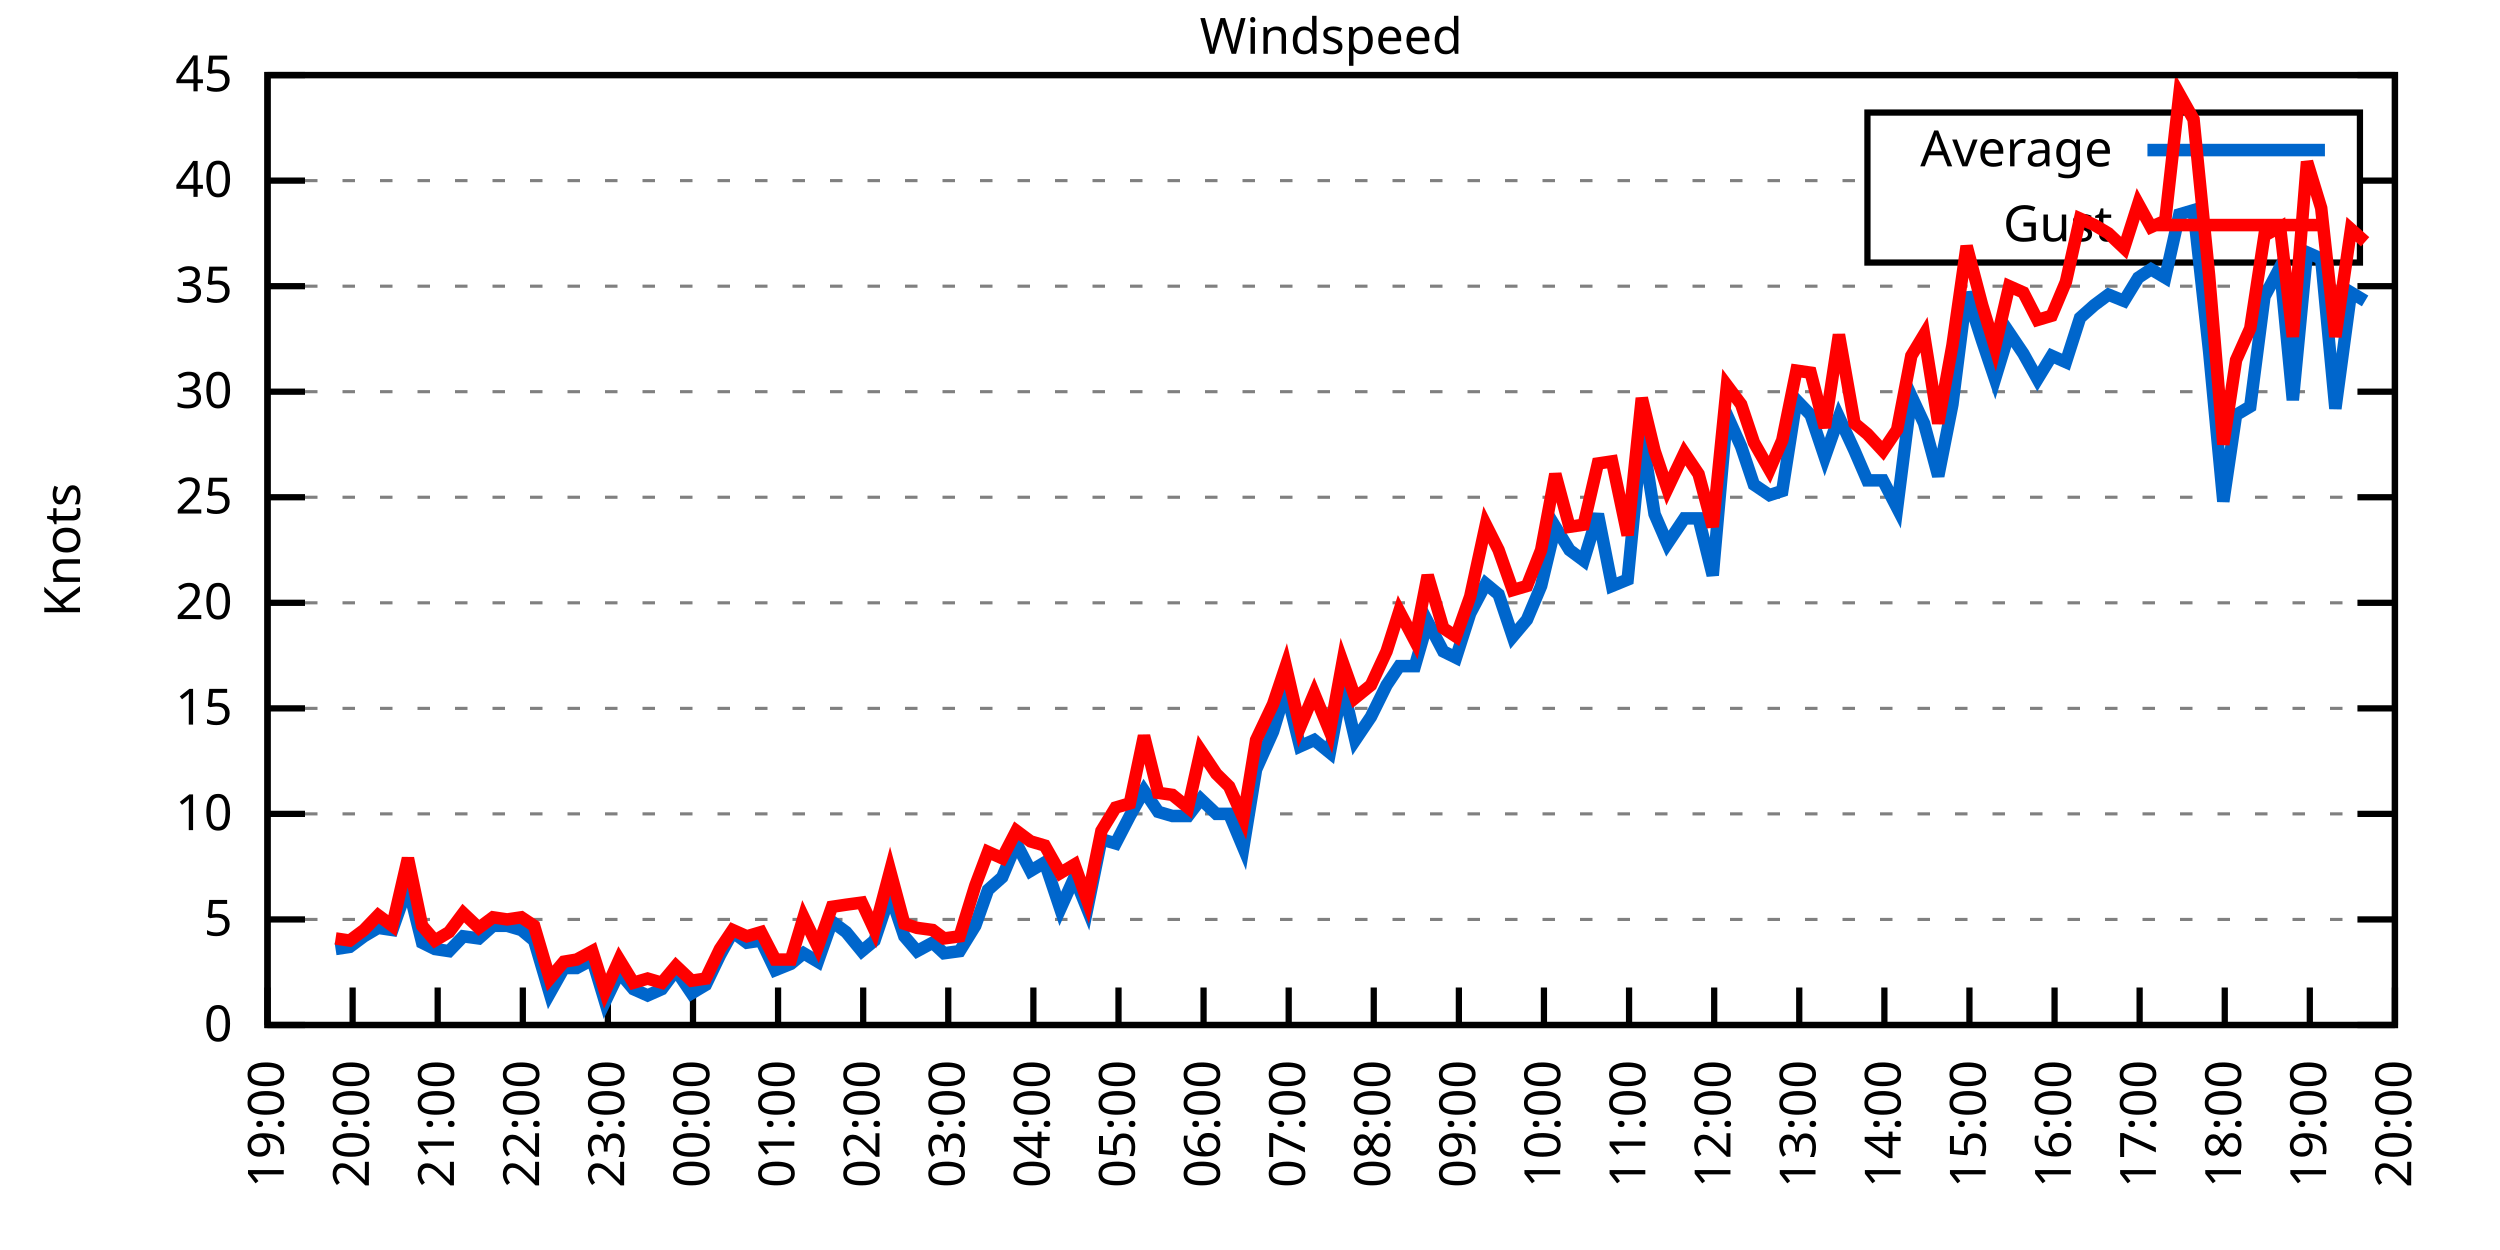
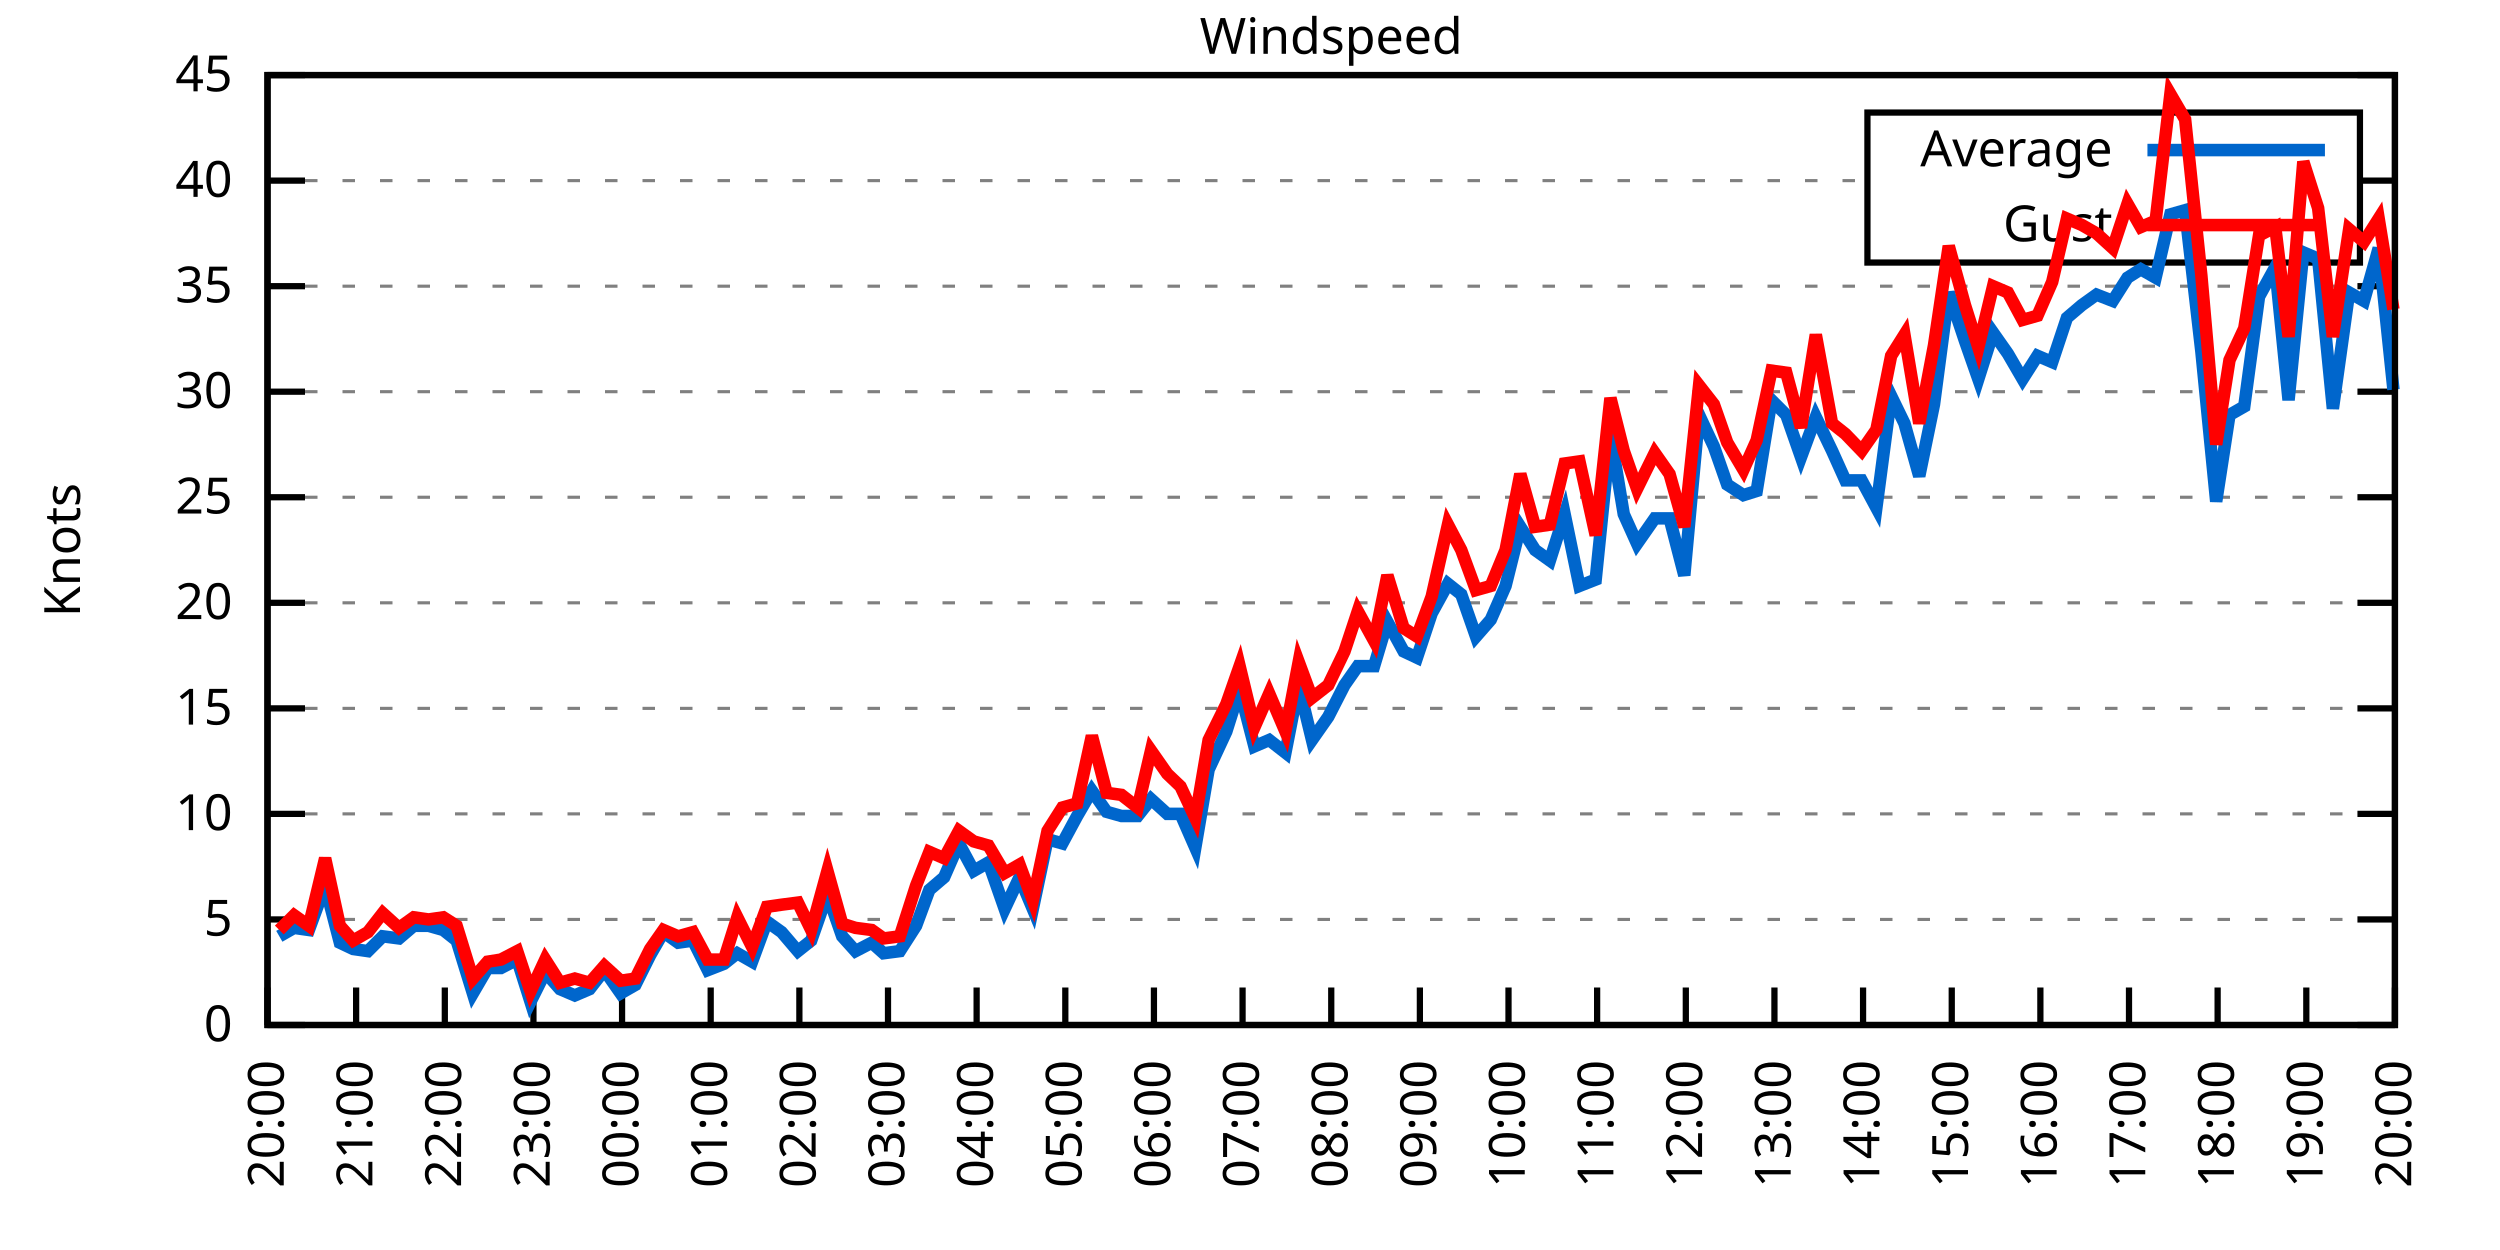
<svg xmlns="http://www.w3.org/2000/svg" xmlns:xlink="http://www.w3.org/1999/xlink" width="400" height="200" viewBox="0 0 400 200">
  <g id="gnuplot_canvas">
    <rect x="0" y="0" width="400" height="200" fill="none" />
    <defs>
      <circle id="gpDot" r="0.5" stroke-width="0.5" stroke="currentColor" />
      <path id="gpPt0" stroke-width="0.333" stroke="currentColor" d="M-1,0 h2 M0,-1 v2" />
      <path id="gpPt1" stroke-width="0.333" stroke="currentColor" d="M-1,-1 L1,1 M1,-1 L-1,1" />
      <path id="gpPt2" stroke-width="0.333" stroke="currentColor" d="M-1,0 L1,0 M0,-1 L0,1 M-1,-1 L1,1 M-1,1 L1,-1" />
      <rect id="gpPt3" stroke-width="0.333" stroke="currentColor" x="-1" y="-1" width="2" height="2" />
      <rect id="gpPt4" stroke-width="0.333" stroke="currentColor" fill="currentColor" x="-1" y="-1" width="2" height="2" />
      <circle id="gpPt5" stroke-width="0.333" stroke="currentColor" cx="0" cy="0" r="1" />
      <use xlink:href="#gpPt5" id="gpPt6" fill="currentColor" stroke="none" />
      <path id="gpPt7" stroke-width="0.333" stroke="currentColor" d="M0,-1.33 L-1.33,0.67 L1.33,0.67 z" />
      <use xlink:href="#gpPt7" id="gpPt8" fill="currentColor" stroke="none" />
      <use xlink:href="#gpPt7" id="gpPt9" stroke="currentColor" transform="rotate(180)" />
      <use xlink:href="#gpPt9" id="gpPt10" fill="currentColor" stroke="none" />
      <use xlink:href="#gpPt3" id="gpPt11" stroke="currentColor" transform="rotate(45)" />
      <use xlink:href="#gpPt11" id="gpPt12" fill="currentColor" stroke="none" />
      <path id="gpPt13" stroke-width="0.333" stroke="currentColor" d="M0,1.330 L1.265,0.411 L0.782,-1.067 L-0.782,-1.076 L-1.265,0.411 z" />
      <use xlink:href="#gpPt13" id="gpPt14" fill="currentColor" stroke="none" />
      <filter id="textbox" filterUnits="objectBoundingBox" x="0" y="0" height="1" width="1">
        <feFlood flood-color="white" flood-opacity="1" result="bgnd" />
        <feComposite in="SourceGraphic" in2="bgnd" operator="atop" />
      </filter>
      <filter id="greybox" filterUnits="objectBoundingBox" x="0" y="0" height="1" width="1">
        <feFlood flood-color="lightgrey" flood-opacity="1" result="grey" />
        <feComposite in="SourceGraphic" in2="grey" operator="atop" />
      </filter>
    </defs>
    <g fill="none" color="white" stroke="currentColor" stroke-width="1.00" stroke-linecap="butt" stroke-linejoin="miter">
</g>
    <g fill="none" color="black" stroke="currentColor" stroke-width="1.00" stroke-linecap="butt" stroke-linejoin="miter">
      <g stroke="none" shape-rendering="crispEdges">
        <polygon fill="rgb(255, 255, 255)" points="42.80,164.00 383.18,164.00 383.18,12.02 42.80,12.02 " />
      </g>
    </g>
    <g fill="none" color="black" stroke="currentColor" stroke-width="1.00" stroke-linecap="butt" stroke-linejoin="miter">
</g>
    <g fill="none" color="black" stroke="black" stroke-width="0.50" stroke-linecap="butt" stroke-linejoin="miter">
</g>
    <g fill="none" color="gray" stroke="currentColor" stroke-width="0.50" stroke-linecap="butt" stroke-linejoin="miter">
      <path stroke="gray" stroke-dasharray="2,4" class="gridline" d="M42.80,164.00 L383.19,164.00  " />
    </g>
    <g fill="none" color="gray" stroke="gray" stroke-width="1.00" stroke-linecap="butt" stroke-linejoin="miter">
</g>
    <g fill="none" color="black" stroke="currentColor" stroke-width="1.00" stroke-linecap="butt" stroke-linejoin="miter">
      <path stroke="black" d="M42.80,164.00 L48.80,164.00 M383.19,164.00 L377.19,164.00  " />
      <g transform="translate(37.20,166.60)" stroke="none" fill="black" font-family="Sans" font-size="8.00" text-anchor="end">
        <text>
          <tspan font-family="Sans"> 0</tspan>
        </text>
      </g>
    </g>
    <g fill="none" color="black" stroke="currentColor" stroke-width="1.00" stroke-linecap="butt" stroke-linejoin="miter">
</g>
    <g fill="none" color="black" stroke="black" stroke-width="0.50" stroke-linecap="butt" stroke-linejoin="miter">
</g>
    <g fill="none" color="gray" stroke="currentColor" stroke-width="0.50" stroke-linecap="butt" stroke-linejoin="miter">
      <path stroke="gray" stroke-dasharray="2,4" class="gridline" d="M42.80,147.11 L383.19,147.11  " />
    </g>
    <g fill="none" color="gray" stroke="gray" stroke-width="1.00" stroke-linecap="butt" stroke-linejoin="miter">
</g>
    <g fill="none" color="black" stroke="currentColor" stroke-width="1.00" stroke-linecap="butt" stroke-linejoin="miter">
      <path stroke="black" d="M42.80,147.11 L48.80,147.11 M383.19,147.11 L377.19,147.11  " />
      <g transform="translate(37.20,149.71)" stroke="none" fill="black" font-family="Sans" font-size="8.00" text-anchor="end">
        <text>
          <tspan font-family="Sans"> 5</tspan>
        </text>
      </g>
    </g>
    <g fill="none" color="black" stroke="currentColor" stroke-width="1.00" stroke-linecap="butt" stroke-linejoin="miter">
</g>
    <g fill="none" color="black" stroke="black" stroke-width="0.50" stroke-linecap="butt" stroke-linejoin="miter">
</g>
    <g fill="none" color="gray" stroke="currentColor" stroke-width="0.50" stroke-linecap="butt" stroke-linejoin="miter">
      <path stroke="gray" stroke-dasharray="2,4" class="gridline" d="M42.80,130.22 L383.19,130.22  " />
    </g>
    <g fill="none" color="gray" stroke="gray" stroke-width="1.00" stroke-linecap="butt" stroke-linejoin="miter">
</g>
    <g fill="none" color="black" stroke="currentColor" stroke-width="1.00" stroke-linecap="butt" stroke-linejoin="miter">
      <path stroke="black" d="M42.80,130.22 L48.80,130.22 M383.19,130.22 L377.19,130.22  " />
      <g transform="translate(37.20,132.82)" stroke="none" fill="black" font-family="Sans" font-size="8.00" text-anchor="end">
        <text>
          <tspan font-family="Sans"> 10</tspan>
        </text>
      </g>
    </g>
    <g fill="none" color="black" stroke="currentColor" stroke-width="1.00" stroke-linecap="butt" stroke-linejoin="miter">
</g>
    <g fill="none" color="black" stroke="black" stroke-width="0.50" stroke-linecap="butt" stroke-linejoin="miter">
</g>
    <g fill="none" color="gray" stroke="currentColor" stroke-width="0.50" stroke-linecap="butt" stroke-linejoin="miter">
      <path stroke="gray" stroke-dasharray="2,4" class="gridline" d="M42.80,113.34 L383.19,113.34  " />
    </g>
    <g fill="none" color="gray" stroke="gray" stroke-width="1.00" stroke-linecap="butt" stroke-linejoin="miter">
</g>
    <g fill="none" color="black" stroke="currentColor" stroke-width="1.00" stroke-linecap="butt" stroke-linejoin="miter">
      <path stroke="black" d="M42.80,113.34 L48.80,113.34 M383.19,113.34 L377.19,113.34  " />
      <g transform="translate(37.20,115.94)" stroke="none" fill="black" font-family="Sans" font-size="8.00" text-anchor="end">
        <text>
          <tspan font-family="Sans"> 15</tspan>
        </text>
      </g>
    </g>
    <g fill="none" color="black" stroke="currentColor" stroke-width="1.00" stroke-linecap="butt" stroke-linejoin="miter">
</g>
    <g fill="none" color="black" stroke="black" stroke-width="0.50" stroke-linecap="butt" stroke-linejoin="miter">
</g>
    <g fill="none" color="gray" stroke="currentColor" stroke-width="0.50" stroke-linecap="butt" stroke-linejoin="miter">
      <path stroke="gray" stroke-dasharray="2,4" class="gridline" d="M42.80,96.45 L383.19,96.45  " />
    </g>
    <g fill="none" color="gray" stroke="gray" stroke-width="1.00" stroke-linecap="butt" stroke-linejoin="miter">
</g>
    <g fill="none" color="black" stroke="currentColor" stroke-width="1.00" stroke-linecap="butt" stroke-linejoin="miter">
      <path stroke="black" d="M42.80,96.45 L48.80,96.45 M383.19,96.45 L377.19,96.45  " />
      <g transform="translate(37.20,99.05)" stroke="none" fill="black" font-family="Sans" font-size="8.00" text-anchor="end">
        <text>
          <tspan font-family="Sans"> 20</tspan>
        </text>
      </g>
    </g>
    <g fill="none" color="black" stroke="currentColor" stroke-width="1.00" stroke-linecap="butt" stroke-linejoin="miter">
</g>
    <g fill="none" color="black" stroke="black" stroke-width="0.50" stroke-linecap="butt" stroke-linejoin="miter">
</g>
    <g fill="none" color="gray" stroke="currentColor" stroke-width="0.50" stroke-linecap="butt" stroke-linejoin="miter">
      <path stroke="gray" stroke-dasharray="2,4" class="gridline" d="M42.80,79.56 L383.19,79.56  " />
    </g>
    <g fill="none" color="gray" stroke="gray" stroke-width="1.00" stroke-linecap="butt" stroke-linejoin="miter">
</g>
    <g fill="none" color="black" stroke="currentColor" stroke-width="1.00" stroke-linecap="butt" stroke-linejoin="miter">
      <path stroke="black" d="M42.80,79.56 L48.80,79.56 M383.19,79.56 L377.19,79.56  " />
      <g transform="translate(37.20,82.16)" stroke="none" fill="black" font-family="Sans" font-size="8.00" text-anchor="end">
        <text>
          <tspan font-family="Sans"> 25</tspan>
        </text>
      </g>
    </g>
    <g fill="none" color="black" stroke="currentColor" stroke-width="1.00" stroke-linecap="butt" stroke-linejoin="miter">
</g>
    <g fill="none" color="black" stroke="black" stroke-width="0.50" stroke-linecap="butt" stroke-linejoin="miter">
</g>
    <g fill="none" color="gray" stroke="currentColor" stroke-width="0.50" stroke-linecap="butt" stroke-linejoin="miter">
      <path stroke="gray" stroke-dasharray="2,4" class="gridline" d="M42.80,62.67 L383.19,62.67  " />
    </g>
    <g fill="none" color="gray" stroke="gray" stroke-width="1.00" stroke-linecap="butt" stroke-linejoin="miter">
</g>
    <g fill="none" color="black" stroke="currentColor" stroke-width="1.00" stroke-linecap="butt" stroke-linejoin="miter">
      <path stroke="black" d="M42.80,62.67 L48.80,62.67 M383.19,62.67 L377.19,62.67  " />
      <g transform="translate(37.20,65.27)" stroke="none" fill="black" font-family="Sans" font-size="8.00" text-anchor="end">
        <text>
          <tspan font-family="Sans"> 30</tspan>
        </text>
      </g>
    </g>
    <g fill="none" color="black" stroke="currentColor" stroke-width="1.00" stroke-linecap="butt" stroke-linejoin="miter">
</g>
    <g fill="none" color="black" stroke="black" stroke-width="0.50" stroke-linecap="butt" stroke-linejoin="miter">
</g>
    <g fill="none" color="gray" stroke="currentColor" stroke-width="0.50" stroke-linecap="butt" stroke-linejoin="miter">
      <path stroke="gray" stroke-dasharray="2,4" class="gridline" d="M42.80,45.79 L383.19,45.79  " />
    </g>
    <g fill="none" color="gray" stroke="gray" stroke-width="1.00" stroke-linecap="butt" stroke-linejoin="miter">
</g>
    <g fill="none" color="black" stroke="currentColor" stroke-width="1.00" stroke-linecap="butt" stroke-linejoin="miter">
      <path stroke="black" d="M42.80,45.79 L48.80,45.79 M383.19,45.79 L377.19,45.79  " />
      <g transform="translate(37.20,48.39)" stroke="none" fill="black" font-family="Sans" font-size="8.00" text-anchor="end">
        <text>
          <tspan font-family="Sans"> 35</tspan>
        </text>
      </g>
    </g>
    <g fill="none" color="black" stroke="currentColor" stroke-width="1.00" stroke-linecap="butt" stroke-linejoin="miter">
</g>
    <g fill="none" color="black" stroke="black" stroke-width="0.50" stroke-linecap="butt" stroke-linejoin="miter">
</g>
    <g fill="none" color="gray" stroke="currentColor" stroke-width="0.50" stroke-linecap="butt" stroke-linejoin="miter">
      <path stroke="gray" stroke-dasharray="2,4" class="gridline" d="M42.80,28.90 L298.79,28.90 M377.59,28.90 L383.19,28.90  " />
    </g>
    <g fill="none" color="gray" stroke="gray" stroke-width="1.00" stroke-linecap="butt" stroke-linejoin="miter">
</g>
    <g fill="none" color="black" stroke="currentColor" stroke-width="1.00" stroke-linecap="butt" stroke-linejoin="miter">
      <path stroke="black" d="M42.80,28.90 L48.80,28.90 M383.19,28.90 L377.19,28.90  " />
      <g transform="translate(37.20,31.50)" stroke="none" fill="black" font-family="Sans" font-size="8.00" text-anchor="end">
        <text>
          <tspan font-family="Sans"> 40</tspan>
        </text>
      </g>
    </g>
    <g fill="none" color="black" stroke="currentColor" stroke-width="1.00" stroke-linecap="butt" stroke-linejoin="miter">
</g>
    <g fill="none" color="black" stroke="black" stroke-width="0.50" stroke-linecap="butt" stroke-linejoin="miter">
</g>
    <g fill="none" color="gray" stroke="currentColor" stroke-width="0.50" stroke-linecap="butt" stroke-linejoin="miter">
      <path stroke="gray" stroke-dasharray="2,4" class="gridline" d="M42.80,12.01 L383.19,12.01  " />
    </g>
    <g fill="none" color="gray" stroke="gray" stroke-width="1.00" stroke-linecap="butt" stroke-linejoin="miter">
</g>
    <g fill="none" color="black" stroke="currentColor" stroke-width="1.00" stroke-linecap="butt" stroke-linejoin="miter">
      <path stroke="black" d="M42.80,12.01 L48.80,12.01 M383.19,12.01 L377.19,12.01  " />
      <g transform="translate(37.20,14.61)" stroke="none" fill="black" font-family="Sans" font-size="8.00" text-anchor="end">
        <text>
          <tspan font-family="Sans"> 45</tspan>
        </text>
      </g>
    </g>
    <g fill="none" color="black" stroke="currentColor" stroke-width="1.00" stroke-linecap="butt" stroke-linejoin="miter">
      <path stroke="black" d="M42.80,164.00 L42.80,158.00  " />
      <g transform="translate(45.40,169.60) rotate(270.00)" stroke="none" fill="black" font-family="Sans" font-size="8.00" text-anchor="end">
        <text>
-           <tspan font-family="Sans">19:00</tspan>
-         </text>
-       </g>
-     </g>
-     <g fill="none" color="black" stroke="currentColor" stroke-width="1.00" stroke-linecap="butt" stroke-linejoin="miter">
-       <path stroke="black" d="M56.42,164.00 L56.42,158.00  " />
-       <g transform="translate(59.02,169.60) rotate(270.00)" stroke="none" fill="black" font-family="Sans" font-size="8.00" text-anchor="end">
-         <text>
          <tspan font-family="Sans">20:00</tspan>
        </text>
      </g>
    </g>
    <g fill="none" color="black" stroke="currentColor" stroke-width="1.00" stroke-linecap="butt" stroke-linejoin="miter">
-       <path stroke="black" d="M70.03,164.00 L70.03,158.00  " />
-       <g transform="translate(72.63,169.60) rotate(270.00)" stroke="none" fill="black" font-family="Sans" font-size="8.00" text-anchor="end">
+       <path stroke="black" d="M56.98,164.00 L56.98,158.00  " />
+       <g transform="translate(59.58,169.60) rotate(270.00)" stroke="none" fill="black" font-family="Sans" font-size="8.00" text-anchor="end">
        <text>
          <tspan font-family="Sans">21:00</tspan>
        </text>
      </g>
    </g>
    <g fill="none" color="black" stroke="currentColor" stroke-width="1.00" stroke-linecap="butt" stroke-linejoin="miter">
-       <path stroke="black" d="M83.65,164.00 L83.65,158.00  " />
-       <g transform="translate(86.25,169.60) rotate(270.00)" stroke="none" fill="black" font-family="Sans" font-size="8.00" text-anchor="end">
+       <path stroke="black" d="M71.17,164.00 L71.17,158.00  " />
+       <g transform="translate(73.77,169.60) rotate(270.00)" stroke="none" fill="black" font-family="Sans" font-size="8.00" text-anchor="end">
        <text>
          <tspan font-family="Sans">22:00</tspan>
        </text>
      </g>
    </g>
    <g fill="none" color="black" stroke="currentColor" stroke-width="1.00" stroke-linecap="butt" stroke-linejoin="miter">
-       <path stroke="black" d="M97.26,164.00 L97.26,158.00  " />
-       <g transform="translate(99.86,169.60) rotate(270.00)" stroke="none" fill="black" font-family="Sans" font-size="8.00" text-anchor="end">
+       <path stroke="black" d="M85.35,164.00 L85.35,158.00  " />
+       <g transform="translate(87.95,169.60) rotate(270.00)" stroke="none" fill="black" font-family="Sans" font-size="8.00" text-anchor="end">
        <text>
          <tspan font-family="Sans">23:00</tspan>
        </text>
      </g>
    </g>
    <g fill="none" color="black" stroke="currentColor" stroke-width="1.00" stroke-linecap="butt" stroke-linejoin="miter">
-       <path stroke="black" d="M110.88,164.00 L110.88,158.00  " />
-       <g transform="translate(113.48,169.60) rotate(270.00)" stroke="none" fill="black" font-family="Sans" font-size="8.00" text-anchor="end">
+       <path stroke="black" d="M99.53,164.00 L99.53,158.00  " />
+       <g transform="translate(102.13,169.60) rotate(270.00)" stroke="none" fill="black" font-family="Sans" font-size="8.00" text-anchor="end">
        <text>
          <tspan font-family="Sans">00:00</tspan>
        </text>
      </g>
    </g>
    <g fill="none" color="black" stroke="currentColor" stroke-width="1.00" stroke-linecap="butt" stroke-linejoin="miter">
-       <path stroke="black" d="M124.49,164.00 L124.49,158.00  " />
-       <g transform="translate(127.09,169.60) rotate(270.00)" stroke="none" fill="black" font-family="Sans" font-size="8.00" text-anchor="end">
+       <path stroke="black" d="M113.71,164.00 L113.71,158.00  " />
+       <g transform="translate(116.31,169.60) rotate(270.00)" stroke="none" fill="black" font-family="Sans" font-size="8.00" text-anchor="end">
        <text>
          <tspan font-family="Sans">01:00</tspan>
        </text>
      </g>
    </g>
    <g fill="none" color="black" stroke="currentColor" stroke-width="1.00" stroke-linecap="butt" stroke-linejoin="miter">
-       <path stroke="black" d="M138.11,164.00 L138.11,158.00  " />
-       <g transform="translate(140.71,169.60) rotate(270.00)" stroke="none" fill="black" font-family="Sans" font-size="8.00" text-anchor="end">
+       <path stroke="black" d="M127.90,164.00 L127.90,158.00  " />
+       <g transform="translate(130.50,169.60) rotate(270.00)" stroke="none" fill="black" font-family="Sans" font-size="8.00" text-anchor="end">
        <text>
          <tspan font-family="Sans">02:00</tspan>
        </text>
      </g>
    </g>
    <g fill="none" color="black" stroke="currentColor" stroke-width="1.00" stroke-linecap="butt" stroke-linejoin="miter">
-       <path stroke="black" d="M151.72,164.00 L151.72,158.00  " />
-       <g transform="translate(154.32,169.60) rotate(270.00)" stroke="none" fill="black" font-family="Sans" font-size="8.00" text-anchor="end">
+       <path stroke="black" d="M142.08,164.00 L142.08,158.00  " />
+       <g transform="translate(144.68,169.60) rotate(270.00)" stroke="none" fill="black" font-family="Sans" font-size="8.00" text-anchor="end">
        <text>
          <tspan font-family="Sans">03:00</tspan>
        </text>
      </g>
    </g>
    <g fill="none" color="black" stroke="currentColor" stroke-width="1.00" stroke-linecap="butt" stroke-linejoin="miter">
-       <path stroke="black" d="M165.34,164.00 L165.34,158.00  " />
-       <g transform="translate(167.94,169.60) rotate(270.00)" stroke="none" fill="black" font-family="Sans" font-size="8.00" text-anchor="end">
+       <path stroke="black" d="M156.26,164.00 L156.26,158.00  " />
+       <g transform="translate(158.86,169.60) rotate(270.00)" stroke="none" fill="black" font-family="Sans" font-size="8.00" text-anchor="end">
        <text>
          <tspan font-family="Sans">04:00</tspan>
        </text>
      </g>
    </g>
    <g fill="none" color="black" stroke="currentColor" stroke-width="1.00" stroke-linecap="butt" stroke-linejoin="miter">
-       <path stroke="black" d="M178.96,164.00 L178.96,158.00  " />
-       <g transform="translate(181.56,169.60) rotate(270.00)" stroke="none" fill="black" font-family="Sans" font-size="8.00" text-anchor="end">
+       <path stroke="black" d="M170.45,164.00 L170.45,158.00  " />
+       <g transform="translate(173.05,169.60) rotate(270.00)" stroke="none" fill="black" font-family="Sans" font-size="8.00" text-anchor="end">
        <text>
          <tspan font-family="Sans">05:00</tspan>
        </text>
      </g>
    </g>
    <g fill="none" color="black" stroke="currentColor" stroke-width="1.00" stroke-linecap="butt" stroke-linejoin="miter">
-       <path stroke="black" d="M192.57,164.00 L192.57,158.00  " />
-       <g transform="translate(195.17,169.60) rotate(270.00)" stroke="none" fill="black" font-family="Sans" font-size="8.00" text-anchor="end">
+       <path stroke="black" d="M184.63,164.00 L184.63,158.00  " />
+       <g transform="translate(187.23,169.60) rotate(270.00)" stroke="none" fill="black" font-family="Sans" font-size="8.00" text-anchor="end">
        <text>
          <tspan font-family="Sans">06:00</tspan>
        </text>
      </g>
    </g>
    <g fill="none" color="black" stroke="currentColor" stroke-width="1.00" stroke-linecap="butt" stroke-linejoin="miter">
-       <path stroke="black" d="M206.19,164.00 L206.19,158.00  " />
-       <g transform="translate(208.79,169.60) rotate(270.00)" stroke="none" fill="black" font-family="Sans" font-size="8.00" text-anchor="end">
+       <path stroke="black" d="M198.81,164.00 L198.81,158.00  " />
+       <g transform="translate(201.41,169.60) rotate(270.00)" stroke="none" fill="black" font-family="Sans" font-size="8.00" text-anchor="end">
        <text>
          <tspan font-family="Sans">07:00</tspan>
        </text>
      </g>
    </g>
    <g fill="none" color="black" stroke="currentColor" stroke-width="1.00" stroke-linecap="butt" stroke-linejoin="miter">
-       <path stroke="black" d="M219.80,164.00 L219.80,158.00  " />
-       <g transform="translate(222.40,169.60) rotate(270.00)" stroke="none" fill="black" font-family="Sans" font-size="8.00" text-anchor="end">
+       <path stroke="black" d="M213.00,164.00 L213.00,158.00  " />
+       <g transform="translate(215.60,169.60) rotate(270.00)" stroke="none" fill="black" font-family="Sans" font-size="8.00" text-anchor="end">
        <text>
          <tspan font-family="Sans">08:00</tspan>
        </text>
      </g>
    </g>
    <g fill="none" color="black" stroke="currentColor" stroke-width="1.00" stroke-linecap="butt" stroke-linejoin="miter">
-       <path stroke="black" d="M233.42,164.00 L233.42,158.00  " />
-       <g transform="translate(236.02,169.60) rotate(270.00)" stroke="none" fill="black" font-family="Sans" font-size="8.00" text-anchor="end">
+       <path stroke="black" d="M227.18,164.00 L227.18,158.00  " />
+       <g transform="translate(229.78,169.60) rotate(270.00)" stroke="none" fill="black" font-family="Sans" font-size="8.00" text-anchor="end">
        <text>
          <tspan font-family="Sans">09:00</tspan>
        </text>
      </g>
    </g>
    <g fill="none" color="black" stroke="currentColor" stroke-width="1.00" stroke-linecap="butt" stroke-linejoin="miter">
-       <path stroke="black" d="M247.03,164.00 L247.03,158.00  " />
-       <g transform="translate(249.63,169.60) rotate(270.00)" stroke="none" fill="black" font-family="Sans" font-size="8.00" text-anchor="end">
+       <path stroke="black" d="M241.36,164.00 L241.36,158.00  " />
+       <g transform="translate(243.96,169.60) rotate(270.00)" stroke="none" fill="black" font-family="Sans" font-size="8.00" text-anchor="end">
        <text>
          <tspan font-family="Sans">10:00</tspan>
        </text>
      </g>
    </g>
    <g fill="none" color="black" stroke="currentColor" stroke-width="1.00" stroke-linecap="butt" stroke-linejoin="miter">
-       <path stroke="black" d="M260.65,164.00 L260.65,158.00  " />
-       <g transform="translate(263.25,169.60) rotate(270.00)" stroke="none" fill="black" font-family="Sans" font-size="8.00" text-anchor="end">
+       <path stroke="black" d="M255.54,164.00 L255.54,158.00  " />
+       <g transform="translate(258.14,169.60) rotate(270.00)" stroke="none" fill="black" font-family="Sans" font-size="8.00" text-anchor="end">
        <text>
          <tspan font-family="Sans">11:00</tspan>
        </text>
      </g>
    </g>
    <g fill="none" color="black" stroke="currentColor" stroke-width="1.00" stroke-linecap="butt" stroke-linejoin="miter">
-       <path stroke="black" d="M274.27,164.00 L274.27,158.00  " />
-       <g transform="translate(276.87,169.60) rotate(270.00)" stroke="none" fill="black" font-family="Sans" font-size="8.00" text-anchor="end">
+       <path stroke="black" d="M269.73,164.00 L269.73,158.00  " />
+       <g transform="translate(272.33,169.60) rotate(270.00)" stroke="none" fill="black" font-family="Sans" font-size="8.00" text-anchor="end">
        <text>
          <tspan font-family="Sans">12:00</tspan>
        </text>
      </g>
    </g>
    <g fill="none" color="black" stroke="currentColor" stroke-width="1.00" stroke-linecap="butt" stroke-linejoin="miter">
-       <path stroke="black" d="M287.88,164.00 L287.88,158.00  " />
-       <g transform="translate(290.48,169.60) rotate(270.00)" stroke="none" fill="black" font-family="Sans" font-size="8.00" text-anchor="end">
+       <path stroke="black" d="M283.91,164.00 L283.91,158.00  " />
+       <g transform="translate(286.51,169.60) rotate(270.00)" stroke="none" fill="black" font-family="Sans" font-size="8.00" text-anchor="end">
        <text>
          <tspan font-family="Sans">13:00</tspan>
        </text>
      </g>
    </g>
    <g fill="none" color="black" stroke="currentColor" stroke-width="1.00" stroke-linecap="butt" stroke-linejoin="miter">
-       <path stroke="black" d="M301.50,164.00 L301.50,158.00  " />
-       <g transform="translate(304.10,169.60) rotate(270.00)" stroke="none" fill="black" font-family="Sans" font-size="8.00" text-anchor="end">
+       <path stroke="black" d="M298.09,164.00 L298.09,158.00  " />
+       <g transform="translate(300.69,169.60) rotate(270.00)" stroke="none" fill="black" font-family="Sans" font-size="8.00" text-anchor="end">
        <text>
          <tspan font-family="Sans">14:00</tspan>
        </text>
      </g>
    </g>
    <g fill="none" color="black" stroke="currentColor" stroke-width="1.00" stroke-linecap="butt" stroke-linejoin="miter">
-       <path stroke="black" d="M315.11,164.00 L315.11,158.00  " />
-       <g transform="translate(317.71,169.60) rotate(270.00)" stroke="none" fill="black" font-family="Sans" font-size="8.00" text-anchor="end">
+       <path stroke="black" d="M312.28,164.00 L312.28,158.00  " />
+       <g transform="translate(314.88,169.60) rotate(270.00)" stroke="none" fill="black" font-family="Sans" font-size="8.00" text-anchor="end">
        <text>
          <tspan font-family="Sans">15:00</tspan>
        </text>
      </g>
    </g>
    <g fill="none" color="black" stroke="currentColor" stroke-width="1.00" stroke-linecap="butt" stroke-linejoin="miter">
-       <path stroke="black" d="M328.73,164.00 L328.73,158.00  " />
-       <g transform="translate(331.33,169.60) rotate(270.00)" stroke="none" fill="black" font-family="Sans" font-size="8.00" text-anchor="end">
+       <path stroke="black" d="M326.46,164.00 L326.46,158.00  " />
+       <g transform="translate(329.06,169.60) rotate(270.00)" stroke="none" fill="black" font-family="Sans" font-size="8.00" text-anchor="end">
        <text>
          <tspan font-family="Sans">16:00</tspan>
        </text>
      </g>
    </g>
    <g fill="none" color="black" stroke="currentColor" stroke-width="1.00" stroke-linecap="butt" stroke-linejoin="miter">
-       <path stroke="black" d="M342.34,164.00 L342.34,158.00  " />
-       <g transform="translate(344.94,169.60) rotate(270.00)" stroke="none" fill="black" font-family="Sans" font-size="8.00" text-anchor="end">
+       <path stroke="black" d="M340.64,164.00 L340.64,158.00  " />
+       <g transform="translate(343.24,169.60) rotate(270.00)" stroke="none" fill="black" font-family="Sans" font-size="8.00" text-anchor="end">
        <text>
          <tspan font-family="Sans">17:00</tspan>
        </text>
      </g>
    </g>
    <g fill="none" color="black" stroke="currentColor" stroke-width="1.00" stroke-linecap="butt" stroke-linejoin="miter">
-       <path stroke="black" d="M355.96,164.00 L355.96,158.00  " />
-       <g transform="translate(358.56,169.60) rotate(270.00)" stroke="none" fill="black" font-family="Sans" font-size="8.00" text-anchor="end">
+       <path stroke="black" d="M354.82,164.00 L354.82,158.00  " />
+       <g transform="translate(357.42,169.60) rotate(270.00)" stroke="none" fill="black" font-family="Sans" font-size="8.00" text-anchor="end">
        <text>
          <tspan font-family="Sans">18:00</tspan>
        </text>
      </g>
    </g>
    <g fill="none" color="black" stroke="currentColor" stroke-width="1.00" stroke-linecap="butt" stroke-linejoin="miter">
-       <path stroke="black" d="M369.57,164.00 L369.57,158.00  " />
-       <g transform="translate(372.17,169.60) rotate(270.00)" stroke="none" fill="black" font-family="Sans" font-size="8.00" text-anchor="end">
+       <path stroke="black" d="M369.01,164.00 L369.01,158.00  " />
+       <g transform="translate(371.61,169.60) rotate(270.00)" stroke="none" fill="black" font-family="Sans" font-size="8.00" text-anchor="end">
        <text>
          <tspan font-family="Sans">19:00</tspan>
        </text>
      </g>
    </g>
    <g fill="none" color="black" stroke="currentColor" stroke-width="1.00" stroke-linecap="butt" stroke-linejoin="miter">
      <path stroke="black" d="M383.19,164.00 L383.19,158.00  " />
      <g transform="translate(385.79,169.60) rotate(270.00)" stroke="none" fill="black" font-family="Sans" font-size="8.00" text-anchor="end">
        <text>
          <tspan font-family="Sans">20:00</tspan>
        </text>
      </g>
    </g>
    <g fill="none" color="black" stroke="currentColor" stroke-width="1.00" stroke-linecap="butt" stroke-linejoin="miter">
</g>
    <g fill="none" color="black" stroke="currentColor" stroke-width="1.00" stroke-linecap="butt" stroke-linejoin="miter">
      <path stroke="black" d="M42.80,12.01 L42.80,164.00 L383.19,164.00 L383.19,12.01 L42.80,12.01 Z  " />
    </g>
    <g fill="none" color="black" stroke="currentColor" stroke-width="1.00" stroke-linecap="butt" stroke-linejoin="miter">
</g>
    <g fill="none" color="black" stroke="currentColor" stroke-width="1.00" stroke-linecap="butt" stroke-linejoin="miter">
      <path stroke="black" d="M298.79,42.01 L298.79,18.01 L377.59,18.01 L377.59,42.01 L298.79,42.01 Z  " />
    </g>
    <g id="Windspeed_plot_1">
      <g fill="none" color="white" stroke="black" stroke-width="2.00" stroke-linecap="butt" stroke-linejoin="miter">
</g>
      <g fill="none" color="black" stroke="currentColor" stroke-width="2.00" stroke-linecap="butt" stroke-linejoin="miter">
        <g transform="translate(337.99,26.61)" stroke="none" fill="black" font-family="Sans" font-size="8.00" text-anchor="end">
          <text>
            <tspan font-family="Sans">Average</tspan>
          </text>
        </g>
      </g>
      <g fill="none" color="black" stroke="currentColor" stroke-width="2.00" stroke-linecap="butt" stroke-linejoin="miter">
-         <path stroke="rgb(  0, 102, 204)" d="M343.59,24.01 L371.99,24.01 M53.69,151.84 L55.96,151.50 L58.23,149.81 L60.50,148.46 L62.77,148.80 L65.27,141.71   L67.54,150.83 L69.58,151.84 L71.85,152.18 L74.12,149.81 L76.61,150.15 L78.88,148.13 L81.15,148.13 L83.42,148.80   L85.46,150.49 L87.96,158.93 L90.23,154.88 L92.27,154.88 L94.77,153.53 L96.81,160.28 L99.08,155.56 L101.35,158.26   L103.62,159.27 L105.89,158.26 L108.15,155.22 L110.65,158.93 L112.92,157.58 L115.19,152.85 L117.23,149.14 L119.50,150.83   L121.77,150.49 L124.04,155.22 L126.54,154.21 L128.58,152.52 L130.85,153.87 L133.12,147.45 L135.39,149.14 L137.88,152.18   L139.92,150.49 L142.42,143.06 L144.69,149.81 L146.73,152.18 L149.23,150.83 L151.04,152.52 L153.54,152.18 L156.04,148.13   L158.08,142.38 L160.35,140.36 L162.62,134.95 L164.89,139.34 L167.16,137.99 L169.65,145.42 L171.92,140.36 L173.96,145.42   L176.23,134.28 L178.50,134.95 L180.77,130.56 L183.04,126.51 L185.31,129.89 L187.58,130.56 L190.08,130.56 L192.12,127.86   L194.61,130.22 L196.66,130.22 L198.93,135.63 L200.97,123.13 L203.69,117.05 L205.73,110.30 L208.00,119.42 L210.27,118.40   L212.77,120.43 L214.81,109.62 L216.85,118.40 L219.35,114.69 L221.85,109.62 L223.89,106.58 L226.38,106.58 L228.43,99.49   L230.92,104.22 L232.96,105.23 L235.23,98.14 L237.73,93.41 L239.77,95.10 L242.04,101.85 L244.31,99.15 L246.58,93.75   L248.85,84.29 L251.12,88.00 L253.39,89.69 L255.66,82.26 L257.93,93.75 L260.42,92.73 L262.69,69.43 L264.73,82.26   L266.78,86.99 L269.50,82.94 L271.77,82.94 L274.04,92.06 L276.31,66.39 L278.58,71.45 L280.62,77.53 L283.12,79.22   L285.16,78.55 L287.43,64.02 L289.70,66.39 L291.97,73.14 L294.23,66.73 L296.73,72.13 L298.77,76.86 L301.27,76.86   L303.54,81.25 L305.81,63.35 L307.85,67.74 L310.12,76.18 L312.39,64.70 L314.66,46.80 L317.15,54.57 L319.20,60.65   L321.47,53.22 L323.74,56.59 L326.00,60.65 L328.27,56.93 L330.54,57.94 L332.81,50.85 L335.08,48.83 L337.35,47.14   L339.85,48.15 L342.12,44.43 L344.16,43.08 L346.43,44.43 L348.70,34.30 L350.97,33.63 L353.46,56.26 L355.73,80.24   L357.77,66.39 L360.04,65.04 L362.31,47.47 L364.81,42.75 L366.85,64.02 L369.12,40.38 L371.39,41.39 L373.66,65.38   L376.16,46.80 L378.42,48.15  " />
+         <path stroke="rgb(  0, 102, 204)" d="M343.59,24.01 L371.99,24.01 M44.69,149.81 L47.05,148.46 L49.42,148.80 L52.02,141.71 L54.38,150.83 L56.51,151.84   L58.87,152.18 L61.24,149.81 L63.84,150.15 L66.20,148.13 L68.57,148.13 L70.93,148.80 L73.06,150.49 L75.66,158.93   L78.02,154.88 L80.15,154.88 L82.75,153.53 L84.88,160.28 L87.24,155.56 L89.60,158.26 L91.97,159.27 L94.33,158.26   L96.70,155.22 L99.30,158.93 L101.66,157.58 L104.02,152.85 L106.15,149.14 L108.51,150.83 L110.88,150.49 L113.24,155.22   L115.84,154.21 L117.97,152.52 L120.33,153.87 L122.70,147.45 L125.06,149.14 L127.66,152.18 L129.79,150.49 L132.39,143.06   L134.75,149.81 L136.88,152.18 L139.48,150.83 L141.37,152.52 L143.97,152.18 L146.57,148.13 L148.70,142.38 L151.06,140.36   L153.43,134.95 L155.79,139.34 L158.15,137.99 L160.75,145.42 L163.12,140.36 L165.25,145.42 L167.61,134.28 L169.97,134.95   L172.34,130.56 L174.70,126.51 L177.06,129.89 L179.43,130.56 L182.03,130.56 L184.16,127.86 L186.76,130.22 L188.88,130.22   L191.25,135.63 L193.38,123.13 L196.21,117.05 L198.34,110.30 L200.70,119.42 L203.07,118.40 L205.67,120.43 L207.79,109.62   L209.92,118.40 L212.52,114.69 L215.12,109.62 L217.25,106.58 L219.85,106.58 L221.98,99.49 L224.58,104.22 L226.71,105.23   L229.07,98.14 L231.67,93.41 L233.80,95.10 L236.16,101.85 L238.52,99.15 L240.89,93.75 L243.25,84.29 L245.62,88.00   L247.98,89.69 L250.34,82.26 L252.71,93.75 L255.31,92.73 L257.67,69.43 L259.80,82.26 L261.93,86.99 L264.76,82.94   L267.13,82.94 L269.49,92.06 L271.85,66.39 L274.22,71.45 L276.35,77.53 L278.95,79.22 L281.07,78.55 L283.44,64.02   L285.80,66.39 L288.16,73.14 L290.53,66.73 L293.13,72.13 L295.26,76.86 L297.86,76.86 L300.22,81.25 L302.58,63.35   L304.71,67.74 L307.08,76.18 L309.44,64.70 L311.80,46.80 L314.40,54.57 L316.53,60.65 L318.89,53.22 L321.26,56.59   L323.62,60.65 L325.99,56.93 L328.35,57.94 L330.71,50.85 L333.08,48.83 L335.44,47.14 L338.04,48.15 L340.40,44.43   L342.53,43.08 L344.90,44.43 L347.26,34.30 L349.62,33.63 L352.22,56.26 L354.59,80.24 L356.72,66.39 L359.08,65.04   L361.44,47.47 L364.04,42.75 L366.17,64.02 L368.53,40.38 L370.90,41.39 L373.26,65.38 L375.86,46.80 L378.23,48.15   L380.59,39.71 L382.95,62.34  " />
      </g>
    </g>
    <g id="Windspeed_plot_2">
      <g fill="none" color="black" stroke="currentColor" stroke-width="2.00" stroke-linecap="butt" stroke-linejoin="miter">
        <g transform="translate(337.99,38.61)" stroke="none" fill="black" font-family="Sans" font-size="8.00" text-anchor="end">
          <text>
            <tspan font-family="Sans">Gust</tspan>
          </text>
        </g>
      </g>
      <g fill="none" color="black" stroke="currentColor" stroke-width="2.00" stroke-linecap="butt" stroke-linejoin="miter">
-         <path stroke="rgb(255,   0,   0)" d="M343.59,36.01 L371.99,36.01 M53.69,150.15 L55.96,150.49 L58.23,148.80 L60.50,146.44 L62.77,148.13 L65.27,137.32   L67.54,148.13 L69.58,150.49 L71.85,149.14 L74.12,146.10 L76.61,148.46 L78.88,146.77 L81.15,147.11 L83.42,146.77   L85.46,148.13 L87.96,156.57 L90.23,153.87 L92.27,153.53 L94.77,152.18 L96.81,158.60 L99.08,153.53 L101.35,157.24   L103.62,156.57 L105.89,157.24 L108.15,154.54 L110.65,156.91 L112.92,156.57 L115.19,151.84 L117.23,148.80 L119.50,149.81   L121.77,149.14 L124.04,153.53 L126.54,153.53 L128.58,146.77 L130.85,151.50 L133.12,145.09 L135.39,144.75 L137.88,144.41   L139.92,148.80 L142.42,139.34 L144.69,147.79 L146.73,148.46 L149.23,148.80 L151.04,150.15 L153.54,149.81 L156.04,141.71   L158.08,136.30 L160.35,137.32 L162.62,132.93 L164.89,134.62 L167.16,135.29 L169.65,139.68 L171.92,138.33 L173.96,144.07   L176.23,132.93 L178.50,129.21 L180.77,128.54 L183.04,117.73 L185.31,126.85 L187.58,127.18 L190.08,129.21 L192.12,120.09   L194.61,123.81 L196.66,125.83 L198.93,130.90 L200.97,118.40 L203.69,112.66 L205.73,106.58 L208.00,116.38 L210.27,110.97   L212.77,117.05 L214.81,105.91 L216.85,111.65 L219.35,109.62 L221.85,104.22 L223.89,97.80 L226.38,102.53 L228.43,92.06   L230.92,100.50 L232.96,101.85 L235.23,95.44 L237.73,83.95 L239.77,88.00 L242.04,94.42 L244.31,93.75 L246.58,88.00   L248.85,75.85 L251.12,84.29 L253.39,83.95 L255.66,74.16 L257.93,73.82 L260.42,85.64 L262.69,63.69 L264.73,72.13   L266.78,78.21 L269.50,72.47 L271.77,75.85 L274.04,84.29 L276.31,61.66 L278.58,64.70 L280.62,70.78 L283.12,75.17   L285.16,70.44 L287.43,59.30 L289.70,59.63 L291.97,68.42 L294.23,53.55 L296.73,67.74 L298.77,69.43 L301.27,72.13   L303.54,68.75 L305.81,56.93 L307.85,53.55 L310.12,67.74 L312.39,55.24 L314.66,39.37 L317.15,48.83 L319.20,55.58   L321.47,45.79 L323.74,46.80 L326.00,51.19 L328.27,50.51 L330.54,45.11 L332.81,34.98 L335.08,35.99 L337.35,37.34   L339.85,39.71 L342.12,32.61 L344.16,36.33 L346.43,35.32 L348.70,15.05 L350.97,19.10 L353.46,44.10 L355.73,71.12   L357.77,57.61 L360.04,52.54 L362.31,37.68 L364.81,36.33 L366.85,53.89 L369.12,25.86 L371.39,33.29 L373.66,53.89   L376.16,36.67 L378.42,38.69  " />
+         <path stroke="rgb(255,   0,   0)" d="M343.59,36.01 L371.99,36.01 M44.69,148.80 L47.05,146.44 L49.42,148.13 L52.02,137.32 L54.38,148.13 L56.51,150.49   L58.87,149.14 L61.24,146.10 L63.84,148.46 L66.20,146.77 L68.57,147.11 L70.93,146.77 L73.06,148.13 L75.66,156.57   L78.02,153.87 L80.15,153.53 L82.75,152.18 L84.88,158.60 L87.24,153.53 L89.60,157.24 L91.97,156.57 L94.33,157.24   L96.70,154.54 L99.30,156.91 L101.66,156.57 L104.02,151.84 L106.15,148.80 L108.51,149.81 L110.88,149.14 L113.24,153.53   L115.84,153.53 L117.97,146.77 L120.33,151.50 L122.70,145.09 L125.06,144.75 L127.66,144.41 L129.79,148.80 L132.39,139.34   L134.75,147.79 L136.88,148.46 L139.48,148.80 L141.37,150.15 L143.97,149.81 L146.57,141.71 L148.70,136.30 L151.06,137.32   L153.43,132.93 L155.79,134.62 L158.15,135.29 L160.75,139.68 L163.12,138.33 L165.25,144.07 L167.61,132.93 L169.97,129.21   L172.34,128.54 L174.70,117.73 L177.06,126.85 L179.43,127.18 L182.03,129.21 L184.16,120.09 L186.76,123.81 L188.88,125.83   L191.25,130.90 L193.38,118.40 L196.21,112.66 L198.34,106.58 L200.70,116.38 L203.07,110.97 L205.67,117.05 L207.79,105.91   L209.92,111.65 L212.52,109.62 L215.12,104.22 L217.25,97.80 L219.85,102.53 L221.98,92.06 L224.58,100.50 L226.71,101.85   L229.07,95.44 L231.67,83.95 L233.80,88.00 L236.16,94.42 L238.52,93.75 L240.89,88.00 L243.25,75.85 L245.62,84.29   L247.98,83.95 L250.34,74.16 L252.71,73.82 L255.31,85.64 L257.67,63.69 L259.80,72.13 L261.93,78.21 L264.76,72.47   L267.13,75.85 L269.49,84.29 L271.85,61.66 L274.22,64.70 L276.35,70.78 L278.95,75.17 L281.07,70.44 L283.44,59.30   L285.80,59.63 L288.16,68.42 L290.53,53.55 L293.13,67.74 L295.26,69.43 L297.86,72.13 L300.22,68.75 L302.58,56.93   L304.71,53.55 L307.08,67.74 L309.44,55.24 L311.80,39.37 L314.40,48.83 L316.53,55.58 L318.89,45.79 L321.26,46.80   L323.62,51.19 L325.99,50.51 L328.35,45.11 L330.71,34.98 L333.08,35.99 L335.44,37.34 L338.04,39.71 L340.40,32.61   L342.53,36.33 L344.90,35.32 L347.26,15.05 L349.62,19.10 L352.22,44.10 L354.59,71.12 L356.72,57.61 L359.08,52.54   L361.44,37.68 L364.04,36.33 L366.17,53.89 L368.53,25.86 L370.90,33.29 L373.26,53.89 L375.86,36.67 L378.23,38.69   L380.59,34.98 L382.95,49.50  " />
      </g>
    </g>
    <g fill="none" color="black" stroke="currentColor" stroke-width="2.00" stroke-linecap="butt" stroke-linejoin="miter">
</g>
    <g fill="none" color="black" stroke="black" stroke-width="1.00" stroke-linecap="butt" stroke-linejoin="miter">
</g>
    <g fill="none" color="black" stroke="currentColor" stroke-width="1.00" stroke-linecap="butt" stroke-linejoin="miter">
      <path stroke="black" d="M42.80,12.01 L42.80,164.00 L383.19,164.00 L383.19,12.01 L42.80,12.01 Z  " />
      <g transform="translate(12.80,88.01) rotate(270.00)" stroke="none" fill="black" font-family="Sans" font-size="8.00" text-anchor="middle">
        <text>
          <tspan font-family="Sans">Knots</tspan>
        </text>
      </g>
    </g>
    <g fill="none" color="black" stroke="currentColor" stroke-width="1.00" stroke-linecap="butt" stroke-linejoin="miter">
</g>
    <g fill="none" color="black" stroke="currentColor" stroke-width="1.00" stroke-linecap="butt" stroke-linejoin="miter">
      <g transform="translate(212.99,8.61)" stroke="none" fill="black" font-family="Sans" font-size="8.00" text-anchor="middle">
        <text>
          <tspan font-family="Sans">Windspeed</tspan>
        </text>
      </g>
    </g>
    <g fill="none" color="black" stroke="currentColor" stroke-width="1.00" stroke-linecap="butt" stroke-linejoin="miter">
</g>
  </g>
</svg>
